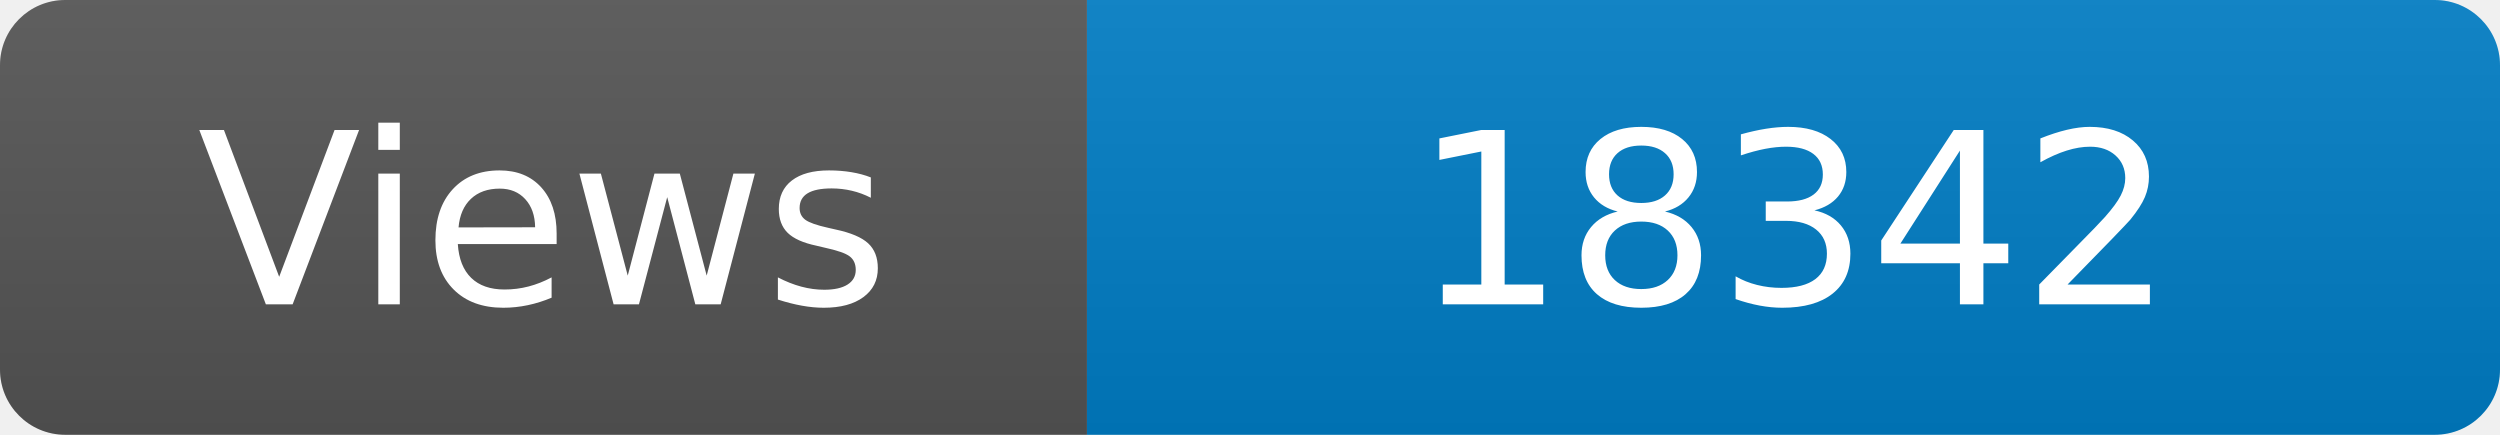
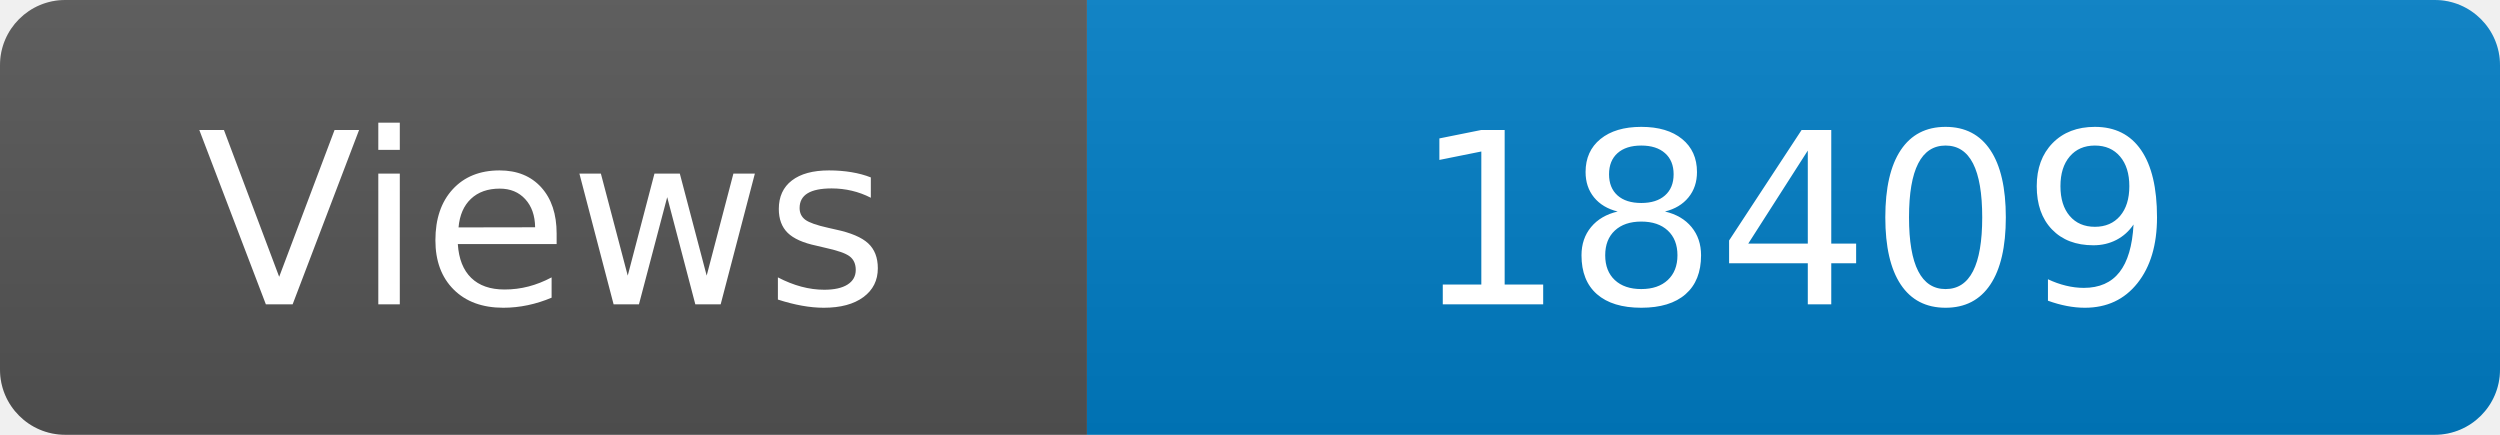
<svg xmlns="http://www.w3.org/2000/svg" width="115" height="20" role="img" aria-label="Maintained?: yes">
  <linearGradient id="s" x2="0" y2="100%">
    <stop offset="0" stop-color="#bbb" stop-opacity=".1" />
    <stop offset="1" stop-opacity=".1" />
  </linearGradient>
  <clipPath id="r">
    <rect width="115" height="20" rx="3" fill="#fff" />
  </clipPath>
  <g clip-path="url(#r)">
    <rect width="50" height="20" fill="#555" />
    <rect x="50" width="160" height="20" fill="#007ec6" />
    <rect width="115" height="20" fill="url(#s)" />
  </g>
  <g fill="#fff" text-anchor="middle" font-family="Verdana,Geneva,DejaVu Sans,sans-serif" font-size="110">
    <text x="250" y="140" transform="scale(.1)" fill="#fff">Views</text>
-     <text x="825" y="140" transform="scale(.1)" fill="#fff">18342</text>
+     <text x="825" y="140" transform="scale(.1)" fill="#fff">18409</text>
  </g>
</svg>
